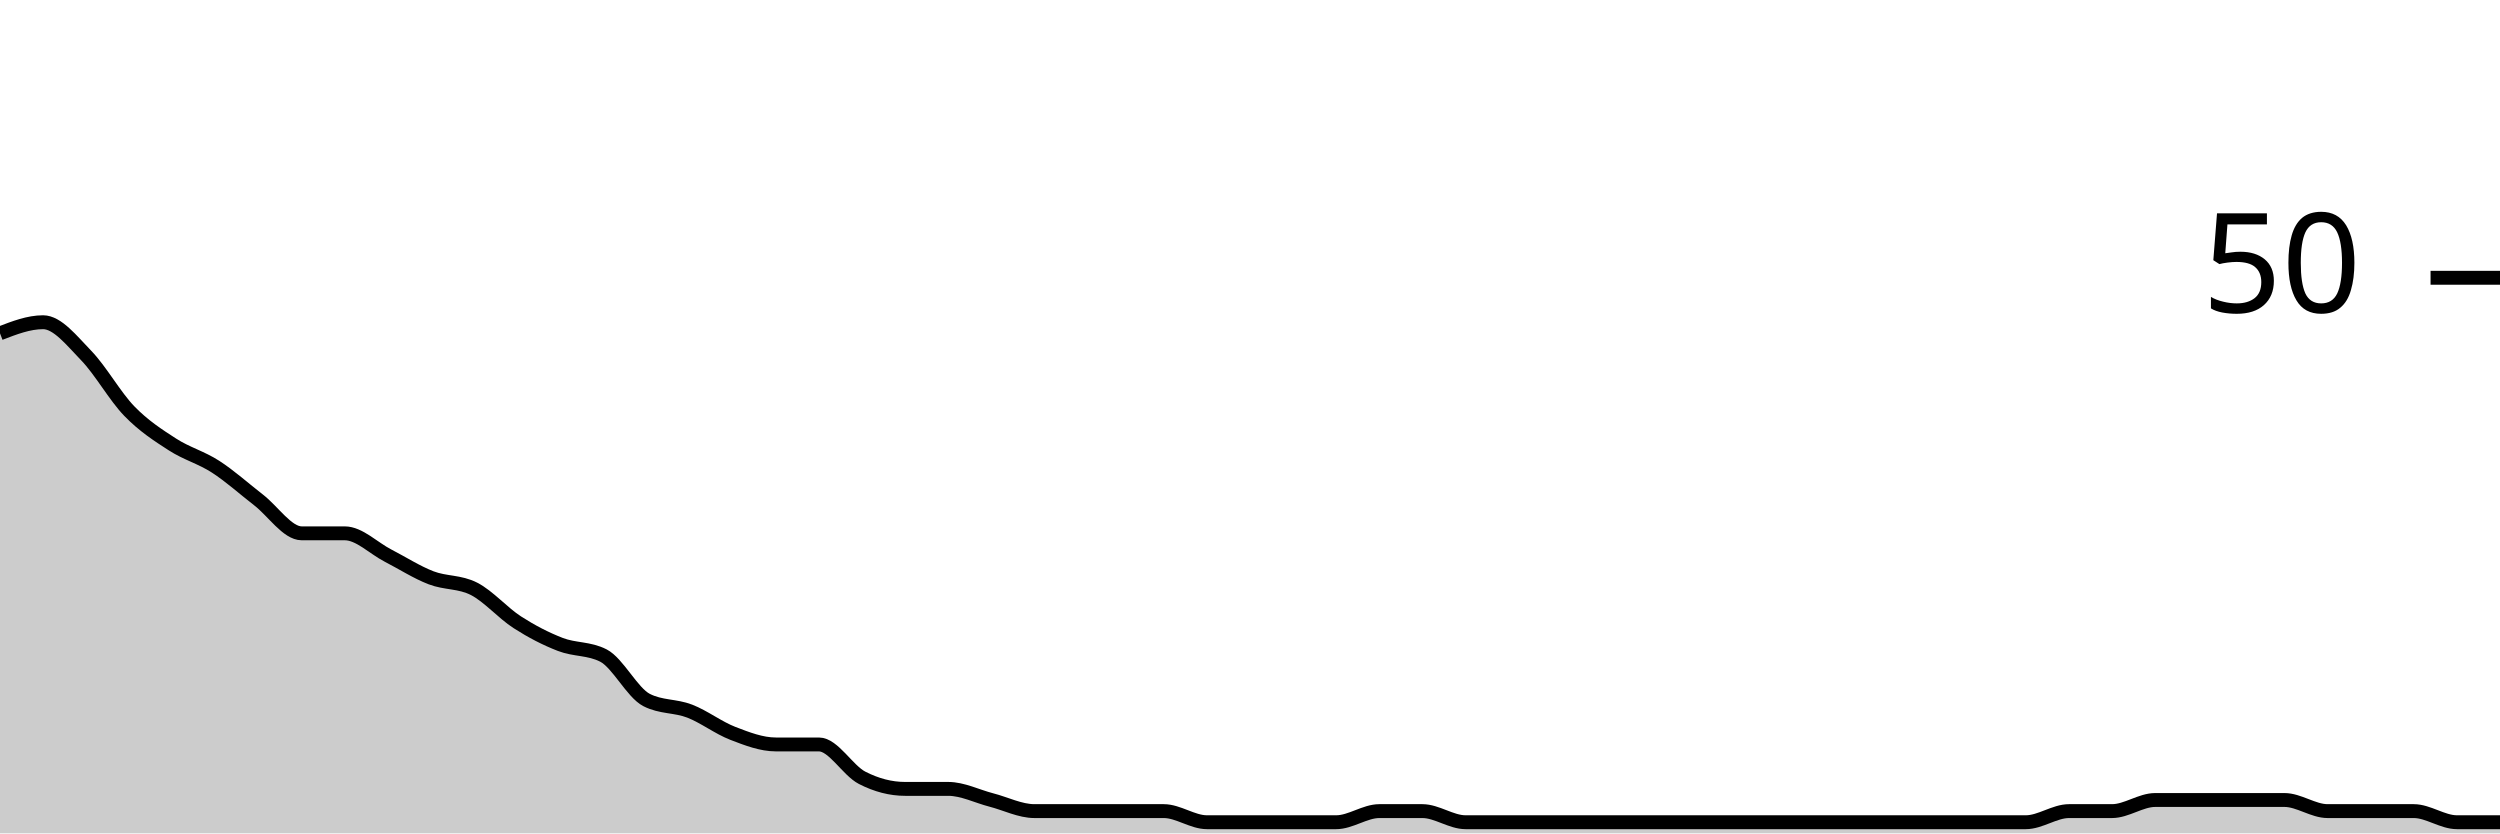
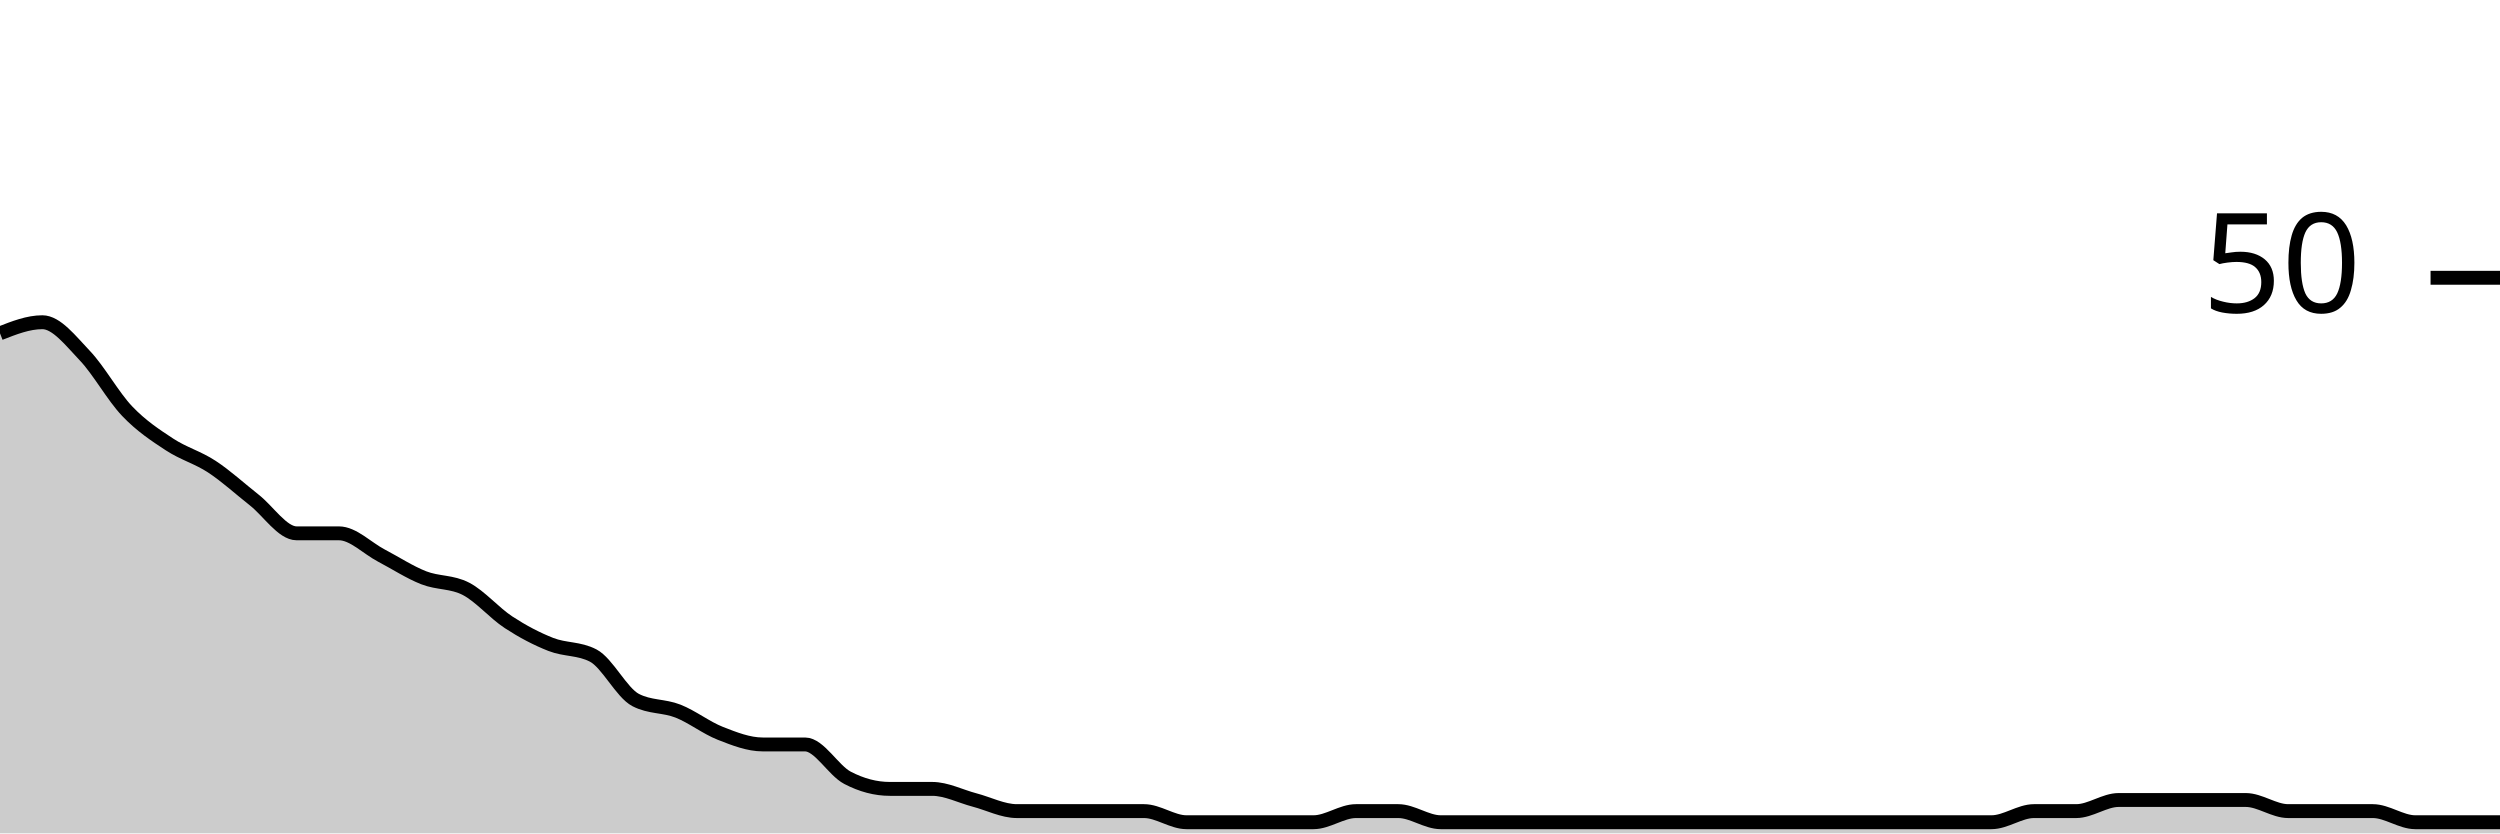
<svg xmlns="http://www.w3.org/2000/svg" viewBox="0 0 180 60">
  <g transform="translate(0,20)">
-     <path class="area" fill="rgba(0, 0, 0, 0.2)" d="M0,4C1.034,3.6,2.069,3.2,3.103,3.2C4.138,3.2,5.172,4.533,6.207,5.6C7.241,6.667,8.276,8.533,9.31,9.6C10.345,10.667,11.379,11.333,12.414,12C13.448,12.667,14.483,12.933,15.517,13.6C16.552,14.267,17.586,15.2,18.621,16C19.655,16.8,20.69,18.4,21.724,18.4C22.759,18.4,23.793,18.4,24.828,18.4C25.862,18.4,26.897,19.467,27.931,20C28.966,20.533,30,21.2,31.034,21.6C32.069,22,33.103,21.867,34.138,22.4C35.172,22.933,36.207,24.133,37.241,24.8C38.276,25.467,39.31,26,40.345,26.4C41.379,26.8,42.414,26.667,43.448,27.2C44.483,27.733,45.517,29.867,46.552,30.4C47.586,30.933,48.621,30.8,49.655,31.2C50.69,31.6,51.724,32.4,52.759,32.8C53.793,33.2,54.828,33.6,55.862,33.6C56.897,33.6,57.931,33.6,58.966,33.6C60,33.6,61.034,35.467,62.069,36C63.103,36.533,64.138,36.8,65.172,36.8C66.207,36.8,67.241,36.8,68.276,36.8C69.31,36.8,70.345,37.333,71.379,37.6C72.414,37.867,73.448,38.4,74.483,38.4C75.517,38.4,76.552,38.4,77.586,38.4C78.621,38.4,79.655,38.4,80.69,38.4C81.724,38.4,82.759,38.4,83.793,38.4C84.828,38.4,85.862,39.2,86.897,39.2C87.931,39.2,88.966,39.2,90,39.2C91.034,39.2,92.069,39.2,93.103,39.2C94.138,39.2,95.172,39.2,96.207,39.2C97.241,39.2,98.276,38.4,99.31,38.4C100.345,38.4,101.379,38.4,102.414,38.4C103.448,38.4,104.483,39.2,105.517,39.2C106.552,39.2,107.586,39.2,108.621,39.2C109.655,39.2,110.69,39.2,111.724,39.2C112.759,39.2,113.793,39.2,114.828,39.2C115.862,39.2,116.897,39.2,117.931,39.2C118.966,39.2,120,39.2,121.034,39.2C122.069,39.2,123.103,39.2,124.138,39.2C125.172,39.2,126.207,39.2,127.241,39.2C128.276,39.2,129.31,39.2,130.345,39.2C131.379,39.2,132.414,39.2,133.448,39.2C134.483,39.2,135.517,39.2,136.552,39.2C137.586,39.2,138.621,39.2,139.655,39.2C140.69,39.2,141.724,39.2,142.759,39.2C143.793,39.2,144.828,39.2,145.862,39.2C146.897,39.2,147.931,38.4,148.966,38.4C150,38.4,151.034,38.4,152.069,38.4C153.103,38.4,154.138,37.6,155.172,37.6C156.207,37.6,157.241,37.6,158.276,37.6C159.31,37.6,160.345,37.6,161.379,37.6C162.414,37.6,163.448,37.6,164.483,37.6C165.517,37.6,166.552,38.4,167.586,38.4C168.621,38.4,169.655,38.4,170.69,38.4C171.724,38.4,172.759,38.4,173.793,38.4C174.828,38.4,175.862,39.2,176.897,39.2C177.931,39.2,178.966,39.2,180,39.2L180,40C178.966,40,177.931,40,176.897,40C175.862,40,174.828,40,173.793,40C172.759,40,171.724,40,170.69,40C169.655,40,168.621,40,167.586,40C166.552,40,165.517,40,164.483,40C163.448,40,162.414,40,161.379,40C160.345,40,159.31,40,158.276,40C157.241,40,156.207,40,155.172,40C154.138,40,153.103,40,152.069,40C151.034,40,150,40,148.966,40C147.931,40,146.897,40,145.862,40C144.828,40,143.793,40,142.759,40C141.724,40,140.69,40,139.655,40C138.621,40,137.586,40,136.552,40C135.517,40,134.483,40,133.448,40C132.414,40,131.379,40,130.345,40C129.31,40,128.276,40,127.241,40C126.207,40,125.172,40,124.138,40C123.103,40,122.069,40,121.034,40C120,40,118.966,40,117.931,40C116.897,40,115.862,40,114.828,40C113.793,40,112.759,40,111.724,40C110.69,40,109.655,40,108.621,40C107.586,40,106.552,40,105.517,40C104.483,40,103.448,40,102.414,40C101.379,40,100.345,40,99.31,40C98.276,40,97.241,40,96.207,40C95.172,40,94.138,40,93.103,40C92.069,40,91.034,40,90,40C88.966,40,87.931,40,86.897,40C85.862,40,84.828,40,83.793,40C82.759,40,81.724,40,80.69,40C79.655,40,78.621,40,77.586,40C76.552,40,75.517,40,74.483,40C73.448,40,72.414,40,71.379,40C70.345,40,69.31,40,68.276,40C67.241,40,66.207,40,65.172,40C64.138,40,63.103,40,62.069,40C61.034,40,60,40,58.966,40C57.931,40,56.897,40,55.862,40C54.828,40,53.793,40,52.759,40C51.724,40,50.69,40,49.655,40C48.621,40,47.586,40,46.552,40C45.517,40,44.483,40,43.448,40C42.414,40,41.379,40,40.345,40C39.31,40,38.276,40,37.241,40C36.207,40,35.172,40,34.138,40C33.103,40,32.069,40,31.034,40C30,40,28.966,40,27.931,40C26.897,40,25.862,40,24.828,40C23.793,40,22.759,40,21.724,40C20.69,40,19.655,40,18.621,40C17.586,40,16.552,40,15.517,40C14.483,40,13.448,40,12.414,40C11.379,40,10.345,40,9.31,40C8.276,40,7.241,40,6.207,40C5.172,40,4.138,40,3.103,40C2.069,40,1.034,40,0,40Z" />
-     <path class="line" stroke="black" fill="none" d="M0,4C1.034,3.6,2.069,3.2,3.103,3.2C4.138,3.2,5.172,4.533,6.207,5.6C7.241,6.667,8.276,8.533,9.31,9.6C10.345,10.667,11.379,11.333,12.414,12C13.448,12.667,14.483,12.933,15.517,13.6C16.552,14.267,17.586,15.2,18.621,16C19.655,16.8,20.69,18.4,21.724,18.4C22.759,18.4,23.793,18.4,24.828,18.4C25.862,18.4,26.897,19.467,27.931,20C28.966,20.533,30,21.2,31.034,21.6C32.069,22,33.103,21.867,34.138,22.4C35.172,22.933,36.207,24.133,37.241,24.8C38.276,25.467,39.31,26,40.345,26.4C41.379,26.8,42.414,26.667,43.448,27.2C44.483,27.733,45.517,29.867,46.552,30.4C47.586,30.933,48.621,30.8,49.655,31.2C50.69,31.6,51.724,32.4,52.759,32.8C53.793,33.2,54.828,33.6,55.862,33.6C56.897,33.6,57.931,33.6,58.966,33.6C60,33.6,61.034,35.467,62.069,36C63.103,36.533,64.138,36.8,65.172,36.8C66.207,36.8,67.241,36.8,68.276,36.8C69.31,36.8,70.345,37.333,71.379,37.6C72.414,37.867,73.448,38.4,74.483,38.4C75.517,38.4,76.552,38.4,77.586,38.4C78.621,38.4,79.655,38.4,80.69,38.4C81.724,38.4,82.759,38.4,83.793,38.4C84.828,38.4,85.862,39.2,86.897,39.2C87.931,39.2,88.966,39.2,90,39.2C91.034,39.2,92.069,39.2,93.103,39.2C94.138,39.2,95.172,39.2,96.207,39.2C97.241,39.2,98.276,38.4,99.31,38.4C100.345,38.4,101.379,38.4,102.414,38.4C103.448,38.4,104.483,39.2,105.517,39.2C106.552,39.2,107.586,39.2,108.621,39.2C109.655,39.2,110.69,39.2,111.724,39.2C112.759,39.2,113.793,39.2,114.828,39.2C115.862,39.2,116.897,39.2,117.931,39.2C118.966,39.2,120,39.2,121.034,39.2C122.069,39.2,123.103,39.2,124.138,39.2C125.172,39.2,126.207,39.2,127.241,39.2C128.276,39.2,129.31,39.2,130.345,39.2C131.379,39.2,132.414,39.2,133.448,39.2C134.483,39.2,135.517,39.2,136.552,39.2C137.586,39.2,138.621,39.2,139.655,39.2C140.69,39.2,141.724,39.2,142.759,39.2C143.793,39.2,144.828,39.2,145.862,39.2C146.897,39.2,147.931,38.4,148.966,38.4C150,38.4,151.034,38.4,152.069,38.4C153.103,38.4,154.138,37.6,155.172,37.6C156.207,37.6,157.241,37.6,158.276,37.6C159.31,37.6,160.345,37.6,161.379,37.6C162.414,37.6,163.448,37.6,164.483,37.6C165.517,37.6,166.552,38.4,167.586,38.4C168.621,38.4,169.655,38.4,170.69,38.4C171.724,38.4,172.759,38.4,173.793,38.4C174.828,38.4,175.862,39.2,176.897,39.2C177.931,39.2,178.966,39.2,180,39.2" />
+     <path class="area" fill="rgba(0, 0, 0, 0.2)" d="M0,4C1.017,3.6,2.034,3.2,3.051,3.2C4.068,3.2,5.085,4.533,6.102,5.6C7.119,6.667,8.136,8.533,9.153,9.6C10.169,10.667,11.186,11.333,12.203,12C13.22,12.667,14.237,12.933,15.254,13.6C16.271,14.267,17.288,15.2,18.305,16C19.322,16.8,20.339,18.4,21.356,18.4C22.373,18.4,23.39,18.4,24.407,18.4C25.424,18.4,26.441,19.467,27.458,20C28.475,20.533,29.492,21.2,30.508,21.6C31.525,22,32.542,21.867,33.559,22.4C34.576,22.933,35.593,24.133,36.61,24.8C37.627,25.467,38.644,26,39.661,26.4C40.678,26.8,41.695,26.667,42.712,27.2C43.729,27.733,44.746,29.867,45.763,30.4C46.78,30.933,47.797,30.8,48.814,31.2C49.831,31.6,50.847,32.4,51.864,32.8C52.881,33.2,53.898,33.6,54.915,33.6C55.932,33.6,56.949,33.6,57.966,33.6C58.983,33.6,60,35.467,61.017,36C62.034,36.533,63.051,36.8,64.068,36.8C65.085,36.8,66.102,36.8,67.119,36.8C68.136,36.8,69.153,37.333,70.169,37.6C71.186,37.867,72.203,38.4,73.22,38.4C74.237,38.4,75.254,38.4,76.271,38.4C77.288,38.4,78.305,38.4,79.322,38.4C80.339,38.4,81.356,38.4,82.373,38.4C83.39,38.4,84.407,39.2,85.424,39.2C86.441,39.2,87.458,39.2,88.475,39.2C89.492,39.2,90.508,39.2,91.525,39.2C92.542,39.2,93.559,39.2,94.576,39.2C95.593,39.2,96.61,38.4,97.627,38.4C98.644,38.4,99.661,38.4,100.678,38.4C101.695,38.4,102.712,39.2,103.729,39.2C104.746,39.2,105.763,39.2,106.78,39.2C107.797,39.2,108.814,39.2,109.831,39.2C110.847,39.2,111.864,39.2,112.881,39.2C113.898,39.2,114.915,39.2,115.932,39.2C116.949,39.2,117.966,39.2,118.983,39.2C120,39.2,121.017,39.2,122.034,39.2C123.051,39.2,124.068,39.2,125.085,39.2C126.102,39.2,127.119,39.2,128.136,39.2C129.153,39.2,130.169,39.2,131.186,39.2C132.203,39.2,133.22,39.2,134.237,39.2C135.254,39.2,136.271,39.2,137.288,39.2C138.305,39.2,139.322,39.2,140.339,39.2C141.356,39.2,142.373,39.2,143.39,39.2C144.407,39.2,145.424,38.4,146.441,38.4C147.458,38.4,148.475,38.4,149.492,38.4C150.508,38.4,151.525,37.6,152.542,37.6C153.559,37.6,154.576,37.6,155.593,37.6C156.61,37.6,157.627,37.6,158.644,37.6C159.661,37.6,160.678,37.6,161.695,37.6C162.712,37.6,163.729,38.4,164.746,38.4C165.763,38.4,166.78,38.4,167.797,38.4C168.814,38.4,169.831,38.4,170.847,38.4C171.864,38.4,172.881,39.2,173.898,39.2C174.915,39.2,175.932,39.2,176.949,39.2C177.966,39.2,178.983,39.2,180,39.2L180,40C178.983,40,177.966,40,176.949,40C175.932,40,174.915,40,173.898,40C172.881,40,171.864,40,170.847,40C169.831,40,168.814,40,167.797,40C166.78,40,165.763,40,164.746,40C163.729,40,162.712,40,161.695,40C160.678,40,159.661,40,158.644,40C157.627,40,156.61,40,155.593,40C154.576,40,153.559,40,152.542,40C151.525,40,150.508,40,149.492,40C148.475,40,147.458,40,146.441,40C145.424,40,144.407,40,143.39,40C142.373,40,141.356,40,140.339,40C139.322,40,138.305,40,137.288,40C136.271,40,135.254,40,134.237,40C133.22,40,132.203,40,131.186,40C130.169,40,129.153,40,128.136,40C127.119,40,126.102,40,125.085,40C124.068,40,123.051,40,122.034,40C121.017,40,120,40,118.983,40C117.966,40,116.949,40,115.932,40C114.915,40,113.898,40,112.881,40C111.864,40,110.847,40,109.831,40C108.814,40,107.797,40,106.78,40C105.763,40,104.746,40,103.729,40C102.712,40,101.695,40,100.678,40C99.661,40,98.644,40,97.627,40C96.61,40,95.593,40,94.576,40C93.559,40,92.542,40,91.525,40C90.508,40,89.492,40,88.475,40C87.458,40,86.441,40,85.424,40C84.407,40,83.39,40,82.373,40C81.356,40,80.339,40,79.322,40C78.305,40,77.288,40,76.271,40C75.254,40,74.237,40,73.22,40C72.203,40,71.186,40,70.169,40C69.153,40,68.136,40,67.119,40C66.102,40,65.085,40,64.068,40C63.051,40,62.034,40,61.017,40C60,40,58.983,40,57.966,40C56.949,40,55.932,40,54.915,40C53.898,40,52.881,40,51.864,40C50.847,40,49.831,40,48.814,40C47.797,40,46.78,40,45.763,40C44.746,40,43.729,40,42.712,40C41.695,40,40.678,40,39.661,40C38.644,40,37.627,40,36.61,40C35.593,40,34.576,40,33.559,40C32.542,40,31.525,40,30.508,40C29.492,40,28.475,40,27.458,40C26.441,40,25.424,40,24.407,40C23.39,40,22.373,40,21.356,40C20.339,40,19.322,40,18.305,40C17.288,40,16.271,40,15.254,40C14.237,40,13.22,40,12.203,40C11.186,40,10.169,40,9.153,40C8.136,40,7.119,40,6.102,40C5.085,40,4.068,40,3.051,40C2.034,40,1.017,40,0,40Z" />
+     <path class="line" stroke="black" fill="none" d="M0,4C1.017,3.6,2.034,3.2,3.051,3.2C4.068,3.2,5.085,4.533,6.102,5.6C7.119,6.667,8.136,8.533,9.153,9.6C10.169,10.667,11.186,11.333,12.203,12C13.22,12.667,14.237,12.933,15.254,13.6C16.271,14.267,17.288,15.2,18.305,16C19.322,16.8,20.339,18.4,21.356,18.4C22.373,18.4,23.39,18.4,24.407,18.4C25.424,18.4,26.441,19.467,27.458,20C28.475,20.533,29.492,21.2,30.508,21.6C31.525,22,32.542,21.867,33.559,22.4C34.576,22.933,35.593,24.133,36.61,24.8C37.627,25.467,38.644,26,39.661,26.4C40.678,26.8,41.695,26.667,42.712,27.2C43.729,27.733,44.746,29.867,45.763,30.4C46.78,30.933,47.797,30.8,48.814,31.2C49.831,31.6,50.847,32.4,51.864,32.8C52.881,33.2,53.898,33.6,54.915,33.6C55.932,33.6,56.949,33.6,57.966,33.6C58.983,33.6,60,35.467,61.017,36C62.034,36.533,63.051,36.8,64.068,36.8C65.085,36.8,66.102,36.8,67.119,36.8C68.136,36.8,69.153,37.333,70.169,37.6C71.186,37.867,72.203,38.4,73.22,38.4C74.237,38.4,75.254,38.4,76.271,38.4C77.288,38.4,78.305,38.4,79.322,38.4C80.339,38.4,81.356,38.4,82.373,38.4C83.39,38.4,84.407,39.2,85.424,39.2C86.441,39.2,87.458,39.2,88.475,39.2C89.492,39.2,90.508,39.2,91.525,39.2C92.542,39.2,93.559,39.2,94.576,39.2C95.593,39.2,96.61,38.4,97.627,38.4C98.644,38.4,99.661,38.4,100.678,38.4C101.695,38.4,102.712,39.2,103.729,39.2C104.746,39.2,105.763,39.2,106.78,39.2C107.797,39.2,108.814,39.2,109.831,39.2C110.847,39.2,111.864,39.2,112.881,39.2C113.898,39.2,114.915,39.2,115.932,39.2C116.949,39.2,117.966,39.2,118.983,39.2C120,39.2,121.017,39.2,122.034,39.2C123.051,39.2,124.068,39.2,125.085,39.2C126.102,39.2,127.119,39.2,128.136,39.2C129.153,39.2,130.169,39.2,131.186,39.2C132.203,39.2,133.22,39.2,134.237,39.2C135.254,39.2,136.271,39.2,137.288,39.2C138.305,39.2,139.322,39.2,140.339,39.2C141.356,39.2,142.373,39.2,143.39,39.2C144.407,39.2,145.424,38.4,146.441,38.4C147.458,38.4,148.475,38.4,149.492,38.4C150.508,38.4,151.525,37.6,152.542,37.6C153.559,37.6,154.576,37.6,155.593,37.6C156.61,37.6,157.627,37.6,158.644,37.6C159.661,37.6,160.678,37.6,161.695,37.6C162.712,37.6,163.729,38.4,164.746,38.4C165.763,38.4,166.78,38.4,167.797,38.4C168.814,38.4,169.831,38.4,170.847,38.4C171.864,38.4,172.881,39.2,173.898,39.2C174.915,39.2,175.932,39.2,176.949,39.2C177.966,39.2,178.983,39.2,180,39.2" />
    <path class="axis-ceiling" stroke-width="1" stroke="black" fill="none" d="M175,0L180,0" />
    <text class="axis-ceiling-label" font-family="sans-serif" text-anchor="end" font-size="10px" x="170" y="2.5">50</text>
  </g>
</svg>
